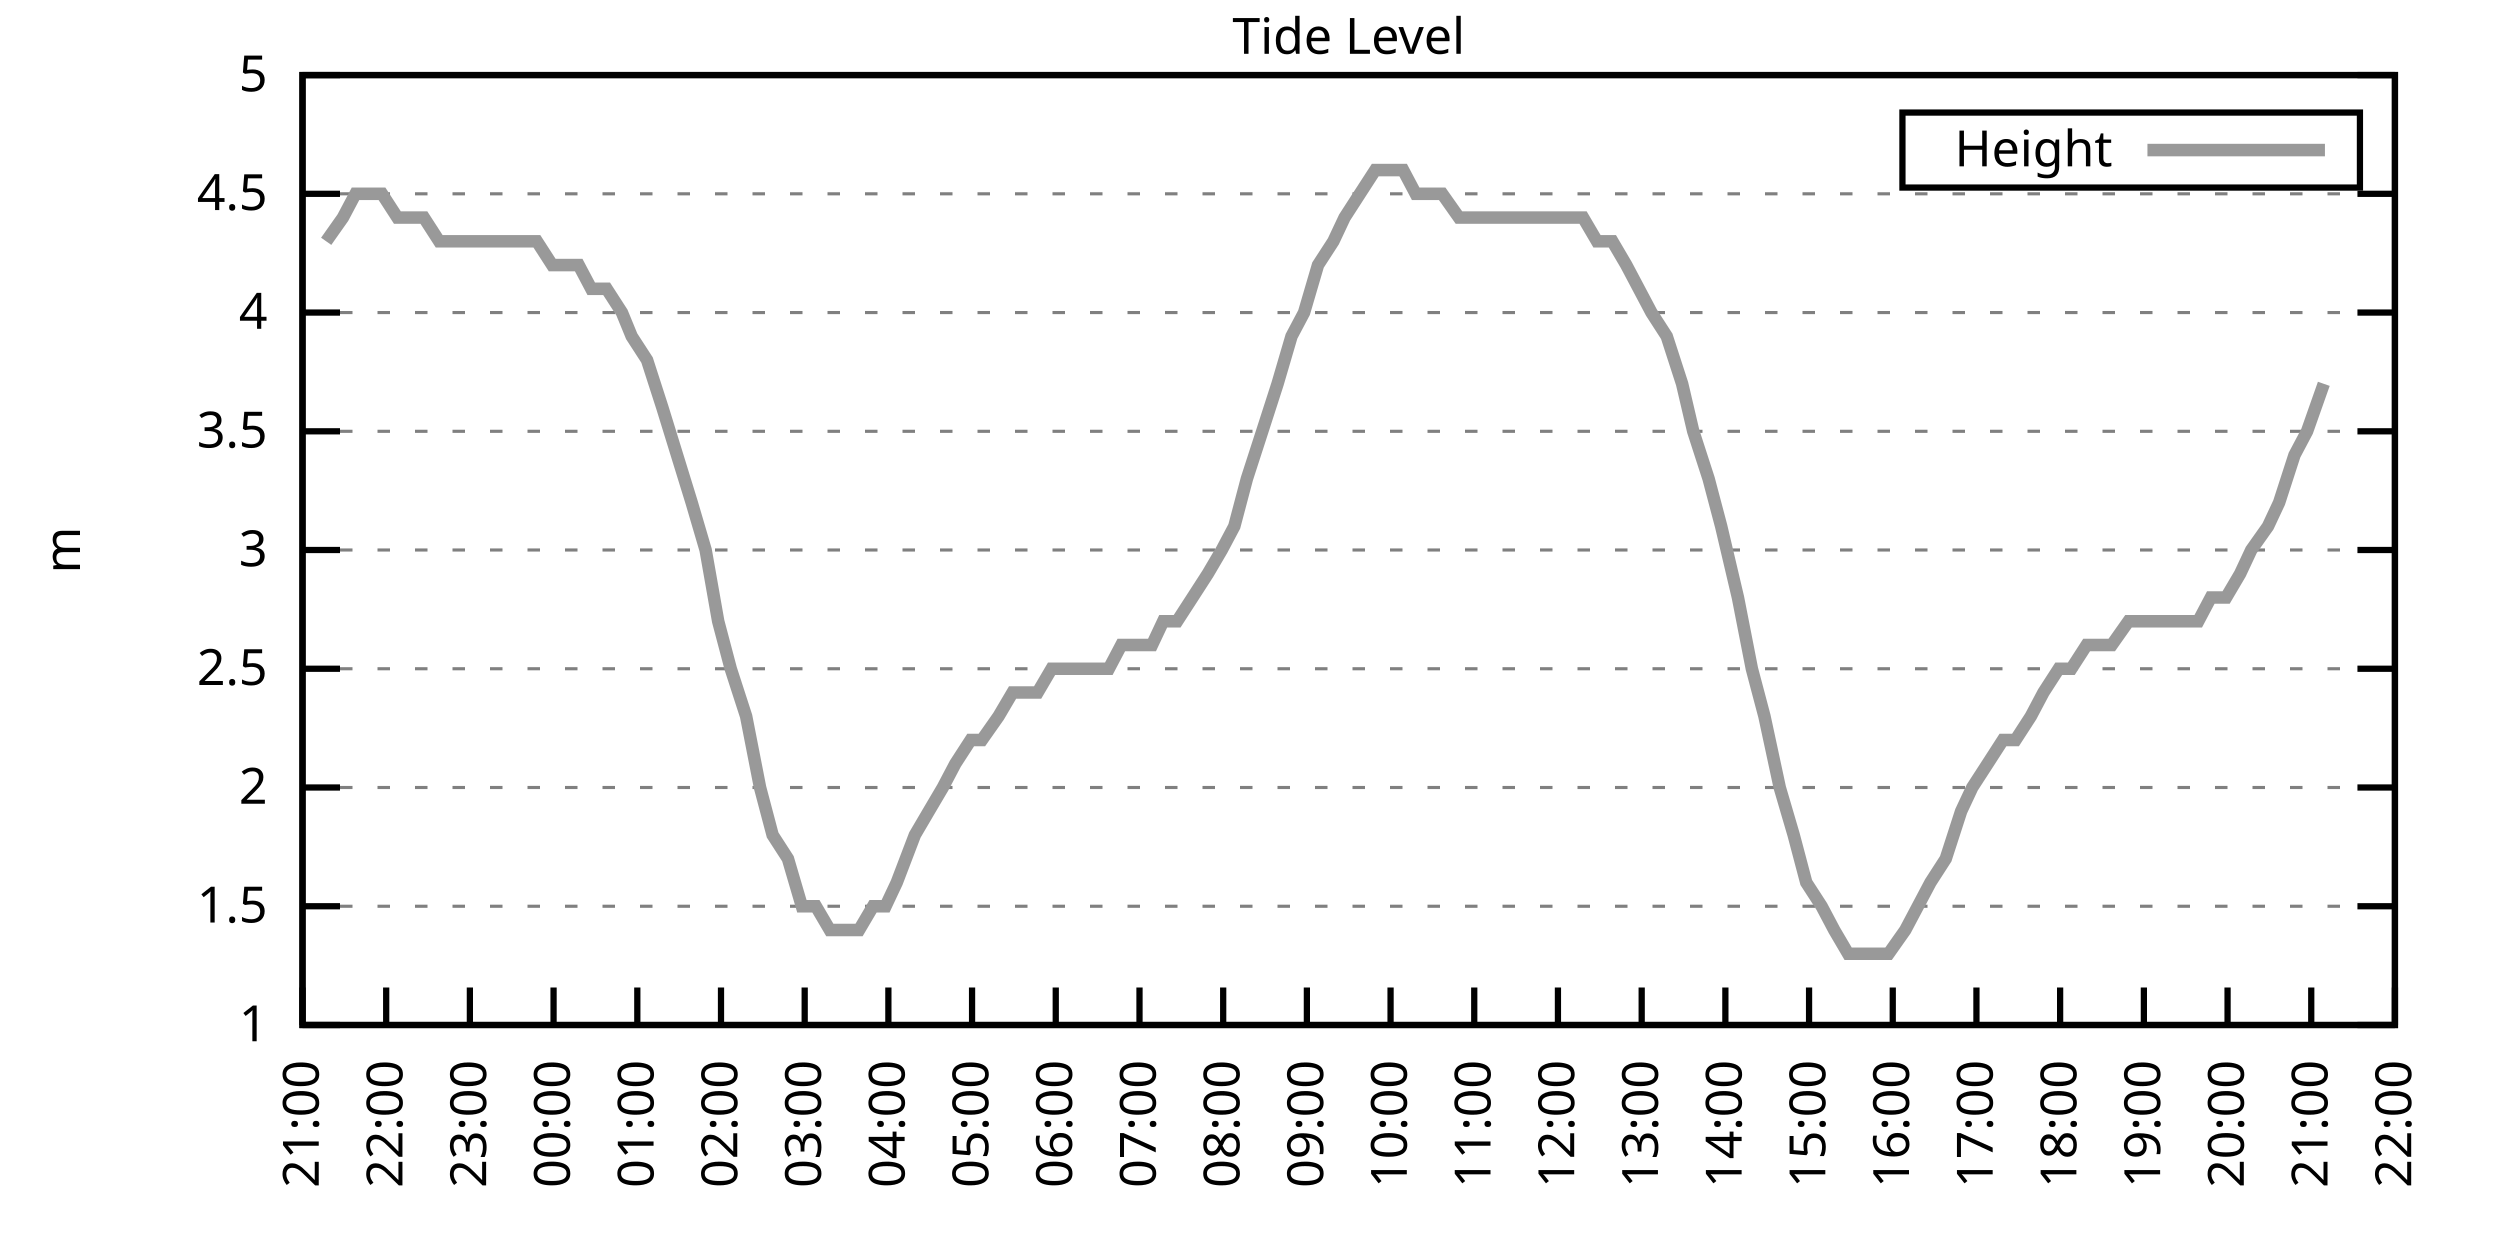
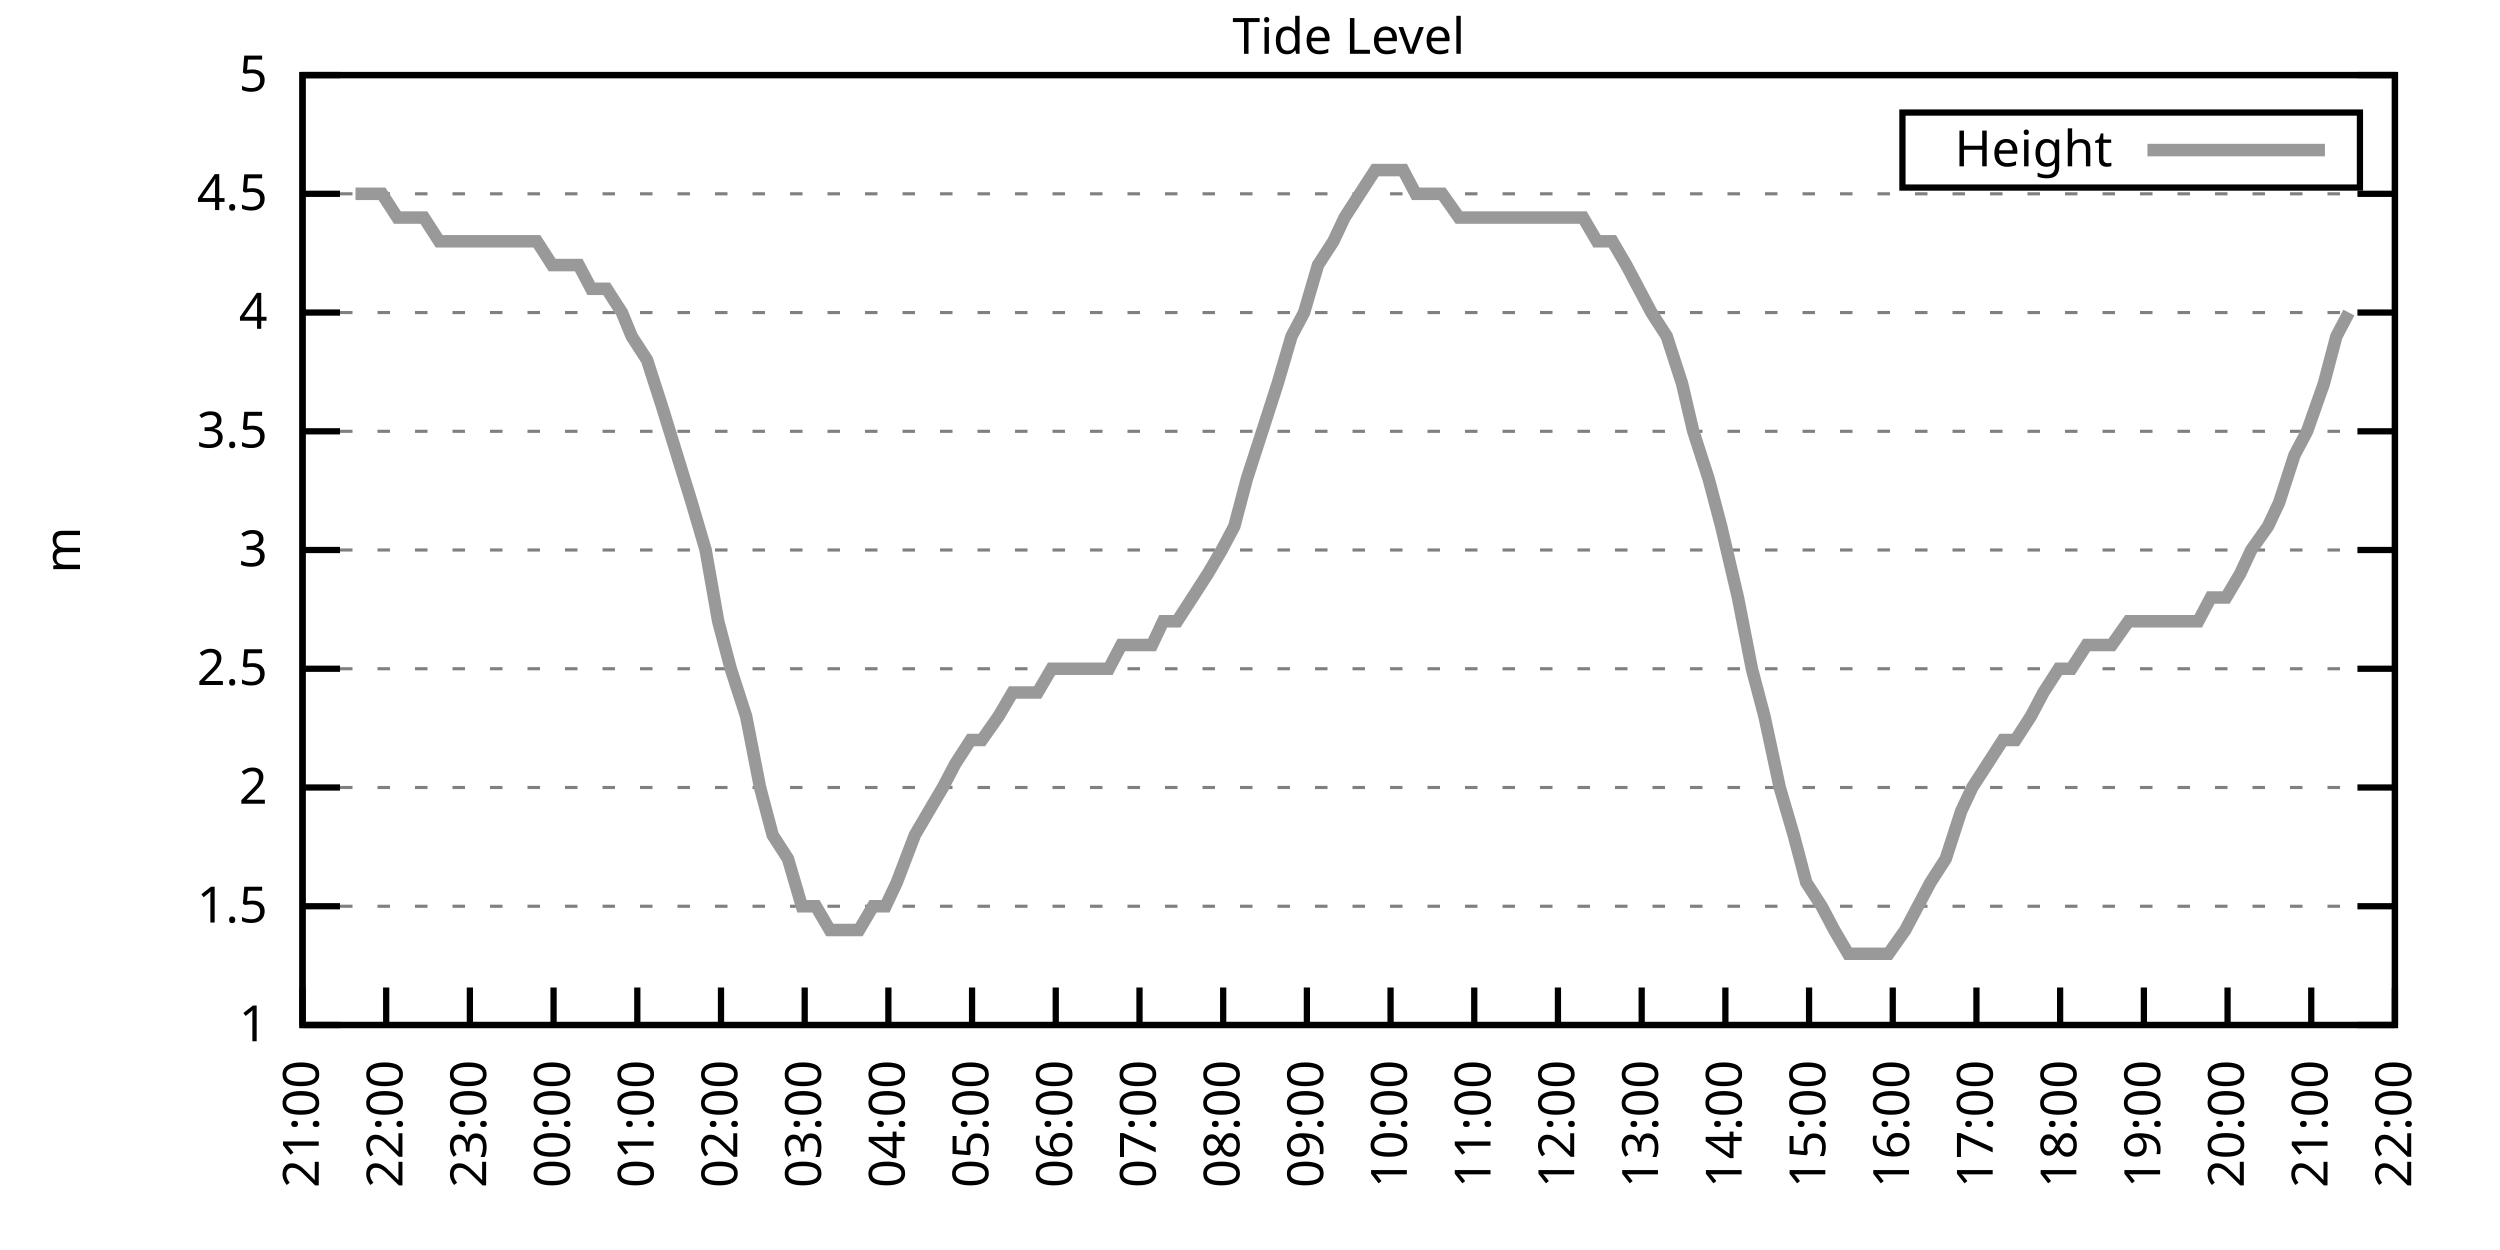
<svg xmlns="http://www.w3.org/2000/svg" xmlns:xlink="http://www.w3.org/1999/xlink" width="400" height="200" viewBox="0 0 400 200">
  <g id="gnuplot_canvas">
    <rect x="0" y="0" width="400" height="200" fill="none" />
    <defs>
      <circle id="gpDot" r="0.5" stroke-width="0.5" stroke="currentColor" />
      <path id="gpPt0" stroke-width="0.333" stroke="currentColor" d="M-1,0 h2 M0,-1 v2" />
      <path id="gpPt1" stroke-width="0.333" stroke="currentColor" d="M-1,-1 L1,1 M1,-1 L-1,1" />
      <path id="gpPt2" stroke-width="0.333" stroke="currentColor" d="M-1,0 L1,0 M0,-1 L0,1 M-1,-1 L1,1 M-1,1 L1,-1" />
      <rect id="gpPt3" stroke-width="0.333" stroke="currentColor" x="-1" y="-1" width="2" height="2" />
      <rect id="gpPt4" stroke-width="0.333" stroke="currentColor" fill="currentColor" x="-1" y="-1" width="2" height="2" />
      <circle id="gpPt5" stroke-width="0.333" stroke="currentColor" cx="0" cy="0" r="1" />
      <use xlink:href="#gpPt5" id="gpPt6" fill="currentColor" stroke="none" />
      <path id="gpPt7" stroke-width="0.333" stroke="currentColor" d="M0,-1.33 L-1.33,0.67 L1.33,0.67 z" />
      <use xlink:href="#gpPt7" id="gpPt8" fill="currentColor" stroke="none" />
      <use xlink:href="#gpPt7" id="gpPt9" stroke="currentColor" transform="rotate(180)" />
      <use xlink:href="#gpPt9" id="gpPt10" fill="currentColor" stroke="none" />
      <use xlink:href="#gpPt3" id="gpPt11" stroke="currentColor" transform="rotate(45)" />
      <use xlink:href="#gpPt11" id="gpPt12" fill="currentColor" stroke="none" />
      <path id="gpPt13" stroke-width="0.333" stroke="currentColor" d="M0,1.330 L1.265,0.411 L0.782,-1.067 L-0.782,-1.076 L-1.265,0.411 z" />
      <use xlink:href="#gpPt13" id="gpPt14" fill="currentColor" stroke="none" />
      <filter id="textbox" filterUnits="objectBoundingBox" x="0" y="0" height="1" width="1">
        <feFlood flood-color="white" flood-opacity="1" result="bgnd" />
        <feComposite in="SourceGraphic" in2="bgnd" operator="atop" />
      </filter>
      <filter id="greybox" filterUnits="objectBoundingBox" x="0" y="0" height="1" width="1">
        <feFlood flood-color="lightgrey" flood-opacity="1" result="grey" />
        <feComposite in="SourceGraphic" in2="grey" operator="atop" />
      </filter>
    </defs>
    <g fill="none" color="white" stroke="currentColor" stroke-width="1.00" stroke-linecap="butt" stroke-linejoin="miter">
</g>
    <g fill="none" color="black" stroke="currentColor" stroke-width="1.00" stroke-linecap="butt" stroke-linejoin="miter">
      <g stroke="none" shape-rendering="crispEdges">
        <polygon fill="rgb(255, 255, 255)" points="48.40,164.00 383.18,164.00 383.18,12.02 48.40,12.02 " />
      </g>
    </g>
    <g fill="none" color="black" stroke="currentColor" stroke-width="1.00" stroke-linecap="butt" stroke-linejoin="miter">
</g>
    <g fill="none" color="black" stroke="black" stroke-width="0.50" stroke-linecap="butt" stroke-linejoin="miter">
</g>
    <g fill="none" color="gray" stroke="currentColor" stroke-width="0.50" stroke-linecap="butt" stroke-linejoin="miter">
      <path stroke="gray" stroke-dasharray="2,4" class="gridline" d="M48.40,164.00 L383.19,164.00  " />
    </g>
    <g fill="none" color="gray" stroke="gray" stroke-width="1.00" stroke-linecap="butt" stroke-linejoin="miter">
</g>
    <g fill="none" color="black" stroke="currentColor" stroke-width="1.00" stroke-linecap="butt" stroke-linejoin="miter">
      <path stroke="black" d="M48.40,164.00 L54.40,164.00 M383.19,164.00 L377.19,164.00  " />
      <g transform="translate(42.80,166.60)" stroke="none" fill="black" font-family="Sans" font-size="8.00" text-anchor="end">
        <text>
          <tspan font-family="Sans"> 1</tspan>
        </text>
      </g>
    </g>
    <g fill="none" color="black" stroke="currentColor" stroke-width="1.00" stroke-linecap="butt" stroke-linejoin="miter">
</g>
    <g fill="none" color="black" stroke="black" stroke-width="0.50" stroke-linecap="butt" stroke-linejoin="miter">
</g>
    <g fill="none" color="gray" stroke="currentColor" stroke-width="0.50" stroke-linecap="butt" stroke-linejoin="miter">
      <path stroke="gray" stroke-dasharray="2,4" class="gridline" d="M48.40,145.00 L383.19,145.00  " />
    </g>
    <g fill="none" color="gray" stroke="gray" stroke-width="1.00" stroke-linecap="butt" stroke-linejoin="miter">
</g>
    <g fill="none" color="black" stroke="currentColor" stroke-width="1.00" stroke-linecap="butt" stroke-linejoin="miter">
      <path stroke="black" d="M48.40,145.00 L54.40,145.00 M383.19,145.00 L377.19,145.00  " />
      <g transform="translate(42.80,147.60)" stroke="none" fill="black" font-family="Sans" font-size="8.00" text-anchor="end">
        <text>
          <tspan font-family="Sans"> 1.5</tspan>
        </text>
      </g>
    </g>
    <g fill="none" color="black" stroke="currentColor" stroke-width="1.00" stroke-linecap="butt" stroke-linejoin="miter">
</g>
    <g fill="none" color="black" stroke="black" stroke-width="0.50" stroke-linecap="butt" stroke-linejoin="miter">
</g>
    <g fill="none" color="gray" stroke="currentColor" stroke-width="0.50" stroke-linecap="butt" stroke-linejoin="miter">
      <path stroke="gray" stroke-dasharray="2,4" class="gridline" d="M48.40,126.00 L383.19,126.00  " />
    </g>
    <g fill="none" color="gray" stroke="gray" stroke-width="1.00" stroke-linecap="butt" stroke-linejoin="miter">
</g>
    <g fill="none" color="black" stroke="currentColor" stroke-width="1.00" stroke-linecap="butt" stroke-linejoin="miter">
      <path stroke="black" d="M48.40,126.00 L54.40,126.00 M383.19,126.00 L377.19,126.00  " />
      <g transform="translate(42.80,128.60)" stroke="none" fill="black" font-family="Sans" font-size="8.00" text-anchor="end">
        <text>
          <tspan font-family="Sans"> 2</tspan>
        </text>
      </g>
    </g>
    <g fill="none" color="black" stroke="currentColor" stroke-width="1.00" stroke-linecap="butt" stroke-linejoin="miter">
</g>
    <g fill="none" color="black" stroke="black" stroke-width="0.50" stroke-linecap="butt" stroke-linejoin="miter">
</g>
    <g fill="none" color="gray" stroke="currentColor" stroke-width="0.50" stroke-linecap="butt" stroke-linejoin="miter">
      <path stroke="gray" stroke-dasharray="2,4" class="gridline" d="M48.40,107.00 L383.19,107.00  " />
    </g>
    <g fill="none" color="gray" stroke="gray" stroke-width="1.00" stroke-linecap="butt" stroke-linejoin="miter">
</g>
    <g fill="none" color="black" stroke="currentColor" stroke-width="1.00" stroke-linecap="butt" stroke-linejoin="miter">
      <path stroke="black" d="M48.40,107.00 L54.40,107.00 M383.19,107.00 L377.19,107.00  " />
      <g transform="translate(42.80,109.60)" stroke="none" fill="black" font-family="Sans" font-size="8.00" text-anchor="end">
        <text>
          <tspan font-family="Sans"> 2.5</tspan>
        </text>
      </g>
    </g>
    <g fill="none" color="black" stroke="currentColor" stroke-width="1.00" stroke-linecap="butt" stroke-linejoin="miter">
</g>
    <g fill="none" color="black" stroke="black" stroke-width="0.50" stroke-linecap="butt" stroke-linejoin="miter">
</g>
    <g fill="none" color="gray" stroke="currentColor" stroke-width="0.50" stroke-linecap="butt" stroke-linejoin="miter">
      <path stroke="gray" stroke-dasharray="2,4" class="gridline" d="M48.40,88.00 L383.19,88.00  " />
    </g>
    <g fill="none" color="gray" stroke="gray" stroke-width="1.00" stroke-linecap="butt" stroke-linejoin="miter">
</g>
    <g fill="none" color="black" stroke="currentColor" stroke-width="1.00" stroke-linecap="butt" stroke-linejoin="miter">
      <path stroke="black" d="M48.40,88.00 L54.40,88.00 M383.19,88.00 L377.19,88.00  " />
      <g transform="translate(42.80,90.60)" stroke="none" fill="black" font-family="Sans" font-size="8.00" text-anchor="end">
        <text>
          <tspan font-family="Sans"> 3</tspan>
        </text>
      </g>
    </g>
    <g fill="none" color="black" stroke="currentColor" stroke-width="1.00" stroke-linecap="butt" stroke-linejoin="miter">
</g>
    <g fill="none" color="black" stroke="black" stroke-width="0.50" stroke-linecap="butt" stroke-linejoin="miter">
</g>
    <g fill="none" color="gray" stroke="currentColor" stroke-width="0.50" stroke-linecap="butt" stroke-linejoin="miter">
      <path stroke="gray" stroke-dasharray="2,4" class="gridline" d="M48.40,69.01 L383.19,69.01  " />
    </g>
    <g fill="none" color="gray" stroke="gray" stroke-width="1.00" stroke-linecap="butt" stroke-linejoin="miter">
</g>
    <g fill="none" color="black" stroke="currentColor" stroke-width="1.00" stroke-linecap="butt" stroke-linejoin="miter">
      <path stroke="black" d="M48.40,69.01 L54.40,69.01 M383.19,69.01 L377.19,69.01  " />
      <g transform="translate(42.80,71.61)" stroke="none" fill="black" font-family="Sans" font-size="8.00" text-anchor="end">
        <text>
          <tspan font-family="Sans"> 3.5</tspan>
        </text>
      </g>
    </g>
    <g fill="none" color="black" stroke="currentColor" stroke-width="1.00" stroke-linecap="butt" stroke-linejoin="miter">
</g>
    <g fill="none" color="black" stroke="black" stroke-width="0.50" stroke-linecap="butt" stroke-linejoin="miter">
</g>
    <g fill="none" color="gray" stroke="currentColor" stroke-width="0.50" stroke-linecap="butt" stroke-linejoin="miter">
      <path stroke="gray" stroke-dasharray="2,4" class="gridline" d="M48.40,50.01 L383.19,50.01  " />
    </g>
    <g fill="none" color="gray" stroke="gray" stroke-width="1.00" stroke-linecap="butt" stroke-linejoin="miter">
</g>
    <g fill="none" color="black" stroke="currentColor" stroke-width="1.00" stroke-linecap="butt" stroke-linejoin="miter">
      <path stroke="black" d="M48.40,50.01 L54.40,50.01 M383.19,50.01 L377.19,50.01  " />
      <g transform="translate(42.80,52.61)" stroke="none" fill="black" font-family="Sans" font-size="8.00" text-anchor="end">
        <text>
          <tspan font-family="Sans"> 4</tspan>
        </text>
      </g>
    </g>
    <g fill="none" color="black" stroke="currentColor" stroke-width="1.00" stroke-linecap="butt" stroke-linejoin="miter">
</g>
    <g fill="none" color="black" stroke="black" stroke-width="0.50" stroke-linecap="butt" stroke-linejoin="miter">
</g>
    <g fill="none" color="gray" stroke="currentColor" stroke-width="0.50" stroke-linecap="butt" stroke-linejoin="miter">
      <path stroke="gray" stroke-dasharray="2,4" class="gridline" d="M48.40,31.01 L383.19,31.01  " />
    </g>
    <g fill="none" color="gray" stroke="gray" stroke-width="1.00" stroke-linecap="butt" stroke-linejoin="miter">
</g>
    <g fill="none" color="black" stroke="currentColor" stroke-width="1.00" stroke-linecap="butt" stroke-linejoin="miter">
      <path stroke="black" d="M48.40,31.01 L54.40,31.01 M383.19,31.01 L377.19,31.01  " />
      <g transform="translate(42.80,33.61)" stroke="none" fill="black" font-family="Sans" font-size="8.00" text-anchor="end">
        <text>
          <tspan font-family="Sans"> 4.5</tspan>
        </text>
      </g>
    </g>
    <g fill="none" color="black" stroke="currentColor" stroke-width="1.00" stroke-linecap="butt" stroke-linejoin="miter">
</g>
    <g fill="none" color="black" stroke="black" stroke-width="0.50" stroke-linecap="butt" stroke-linejoin="miter">
</g>
    <g fill="none" color="gray" stroke="currentColor" stroke-width="0.50" stroke-linecap="butt" stroke-linejoin="miter">
      <path stroke="gray" stroke-dasharray="2,4" class="gridline" d="M48.40,12.01 L383.19,12.01  " />
    </g>
    <g fill="none" color="gray" stroke="gray" stroke-width="1.00" stroke-linecap="butt" stroke-linejoin="miter">
</g>
    <g fill="none" color="black" stroke="currentColor" stroke-width="1.00" stroke-linecap="butt" stroke-linejoin="miter">
      <path stroke="black" d="M48.40,12.01 L54.40,12.01 M383.19,12.01 L377.19,12.01  " />
      <g transform="translate(42.80,14.61)" stroke="none" fill="black" font-family="Sans" font-size="8.00" text-anchor="end">
        <text>
          <tspan font-family="Sans"> 5</tspan>
        </text>
      </g>
    </g>
    <g fill="none" color="black" stroke="currentColor" stroke-width="1.00" stroke-linecap="butt" stroke-linejoin="miter">
      <path stroke="black" d="M48.40,164.00 L48.40,158.00  " />
      <g transform="translate(51.00,169.60) rotate(270.00)" stroke="none" fill="black" font-family="Sans" font-size="8.00" text-anchor="end">
        <text>
          <tspan font-family="Sans">21:00</tspan>
        </text>
      </g>
    </g>
    <g fill="none" color="black" stroke="currentColor" stroke-width="1.00" stroke-linecap="butt" stroke-linejoin="miter">
      <path stroke="black" d="M61.79,164.00 L61.79,158.00  " />
      <g transform="translate(64.39,169.60) rotate(270.00)" stroke="none" fill="black" font-family="Sans" font-size="8.00" text-anchor="end">
        <text>
          <tspan font-family="Sans">22:00</tspan>
        </text>
      </g>
    </g>
    <g fill="none" color="black" stroke="currentColor" stroke-width="1.00" stroke-linecap="butt" stroke-linejoin="miter">
      <path stroke="black" d="M75.18,164.00 L75.18,158.00  " />
      <g transform="translate(77.78,169.60) rotate(270.00)" stroke="none" fill="black" font-family="Sans" font-size="8.00" text-anchor="end">
        <text>
          <tspan font-family="Sans">23:00</tspan>
        </text>
      </g>
    </g>
    <g fill="none" color="black" stroke="currentColor" stroke-width="1.00" stroke-linecap="butt" stroke-linejoin="miter">
      <path stroke="black" d="M88.57,164.00 L88.57,158.00  " />
      <g transform="translate(91.17,169.60) rotate(270.00)" stroke="none" fill="black" font-family="Sans" font-size="8.00" text-anchor="end">
        <text>
          <tspan font-family="Sans">00:00</tspan>
        </text>
      </g>
    </g>
    <g fill="none" color="black" stroke="currentColor" stroke-width="1.00" stroke-linecap="butt" stroke-linejoin="miter">
      <path stroke="black" d="M101.97,164.00 L101.97,158.00  " />
      <g transform="translate(104.57,169.60) rotate(270.00)" stroke="none" fill="black" font-family="Sans" font-size="8.00" text-anchor="end">
        <text>
          <tspan font-family="Sans">01:00</tspan>
        </text>
      </g>
    </g>
    <g fill="none" color="black" stroke="currentColor" stroke-width="1.00" stroke-linecap="butt" stroke-linejoin="miter">
      <path stroke="black" d="M115.36,164.00 L115.36,158.00  " />
      <g transform="translate(117.96,169.60) rotate(270.00)" stroke="none" fill="black" font-family="Sans" font-size="8.00" text-anchor="end">
        <text>
          <tspan font-family="Sans">02:00</tspan>
        </text>
      </g>
    </g>
    <g fill="none" color="black" stroke="currentColor" stroke-width="1.00" stroke-linecap="butt" stroke-linejoin="miter">
      <path stroke="black" d="M128.75,164.00 L128.75,158.00  " />
      <g transform="translate(131.35,169.60) rotate(270.00)" stroke="none" fill="black" font-family="Sans" font-size="8.00" text-anchor="end">
        <text>
          <tspan font-family="Sans">03:00</tspan>
        </text>
      </g>
    </g>
    <g fill="none" color="black" stroke="currentColor" stroke-width="1.00" stroke-linecap="butt" stroke-linejoin="miter">
      <path stroke="black" d="M142.14,164.00 L142.14,158.00  " />
      <g transform="translate(144.74,169.60) rotate(270.00)" stroke="none" fill="black" font-family="Sans" font-size="8.00" text-anchor="end">
        <text>
          <tspan font-family="Sans">04:00</tspan>
        </text>
      </g>
    </g>
    <g fill="none" color="black" stroke="currentColor" stroke-width="1.00" stroke-linecap="butt" stroke-linejoin="miter">
      <path stroke="black" d="M155.53,164.00 L155.53,158.00  " />
      <g transform="translate(158.13,169.60) rotate(270.00)" stroke="none" fill="black" font-family="Sans" font-size="8.00" text-anchor="end">
        <text>
          <tspan font-family="Sans">05:00</tspan>
        </text>
      </g>
    </g>
    <g fill="none" color="black" stroke="currentColor" stroke-width="1.00" stroke-linecap="butt" stroke-linejoin="miter">
      <path stroke="black" d="M168.92,164.00 L168.92,158.00  " />
      <g transform="translate(171.52,169.60) rotate(270.00)" stroke="none" fill="black" font-family="Sans" font-size="8.00" text-anchor="end">
        <text>
          <tspan font-family="Sans">06:00</tspan>
        </text>
      </g>
    </g>
    <g fill="none" color="black" stroke="currentColor" stroke-width="1.00" stroke-linecap="butt" stroke-linejoin="miter">
      <path stroke="black" d="M182.32,164.00 L182.32,158.00  " />
      <g transform="translate(184.92,169.60) rotate(270.00)" stroke="none" fill="black" font-family="Sans" font-size="8.00" text-anchor="end">
        <text>
          <tspan font-family="Sans">07:00</tspan>
        </text>
      </g>
    </g>
    <g fill="none" color="black" stroke="currentColor" stroke-width="1.00" stroke-linecap="butt" stroke-linejoin="miter">
      <path stroke="black" d="M195.71,164.00 L195.71,158.00  " />
      <g transform="translate(198.31,169.60) rotate(270.00)" stroke="none" fill="black" font-family="Sans" font-size="8.00" text-anchor="end">
        <text>
          <tspan font-family="Sans">08:00</tspan>
        </text>
      </g>
    </g>
    <g fill="none" color="black" stroke="currentColor" stroke-width="1.00" stroke-linecap="butt" stroke-linejoin="miter">
      <path stroke="black" d="M209.10,164.00 L209.10,158.00  " />
      <g transform="translate(211.70,169.60) rotate(270.00)" stroke="none" fill="black" font-family="Sans" font-size="8.00" text-anchor="end">
        <text>
          <tspan font-family="Sans">09:00</tspan>
        </text>
      </g>
    </g>
    <g fill="none" color="black" stroke="currentColor" stroke-width="1.00" stroke-linecap="butt" stroke-linejoin="miter">
      <path stroke="black" d="M222.49,164.00 L222.49,158.00  " />
      <g transform="translate(225.09,169.60) rotate(270.00)" stroke="none" fill="black" font-family="Sans" font-size="8.00" text-anchor="end">
        <text>
          <tspan font-family="Sans">10:00</tspan>
        </text>
      </g>
    </g>
    <g fill="none" color="black" stroke="currentColor" stroke-width="1.00" stroke-linecap="butt" stroke-linejoin="miter">
      <path stroke="black" d="M235.88,164.00 L235.88,158.00  " />
      <g transform="translate(238.48,169.60) rotate(270.00)" stroke="none" fill="black" font-family="Sans" font-size="8.00" text-anchor="end">
        <text>
          <tspan font-family="Sans">11:00</tspan>
        </text>
      </g>
    </g>
    <g fill="none" color="black" stroke="currentColor" stroke-width="1.00" stroke-linecap="butt" stroke-linejoin="miter">
      <path stroke="black" d="M249.27,164.00 L249.27,158.00  " />
      <g transform="translate(251.87,169.60) rotate(270.00)" stroke="none" fill="black" font-family="Sans" font-size="8.00" text-anchor="end">
        <text>
          <tspan font-family="Sans">12:00</tspan>
        </text>
      </g>
    </g>
    <g fill="none" color="black" stroke="currentColor" stroke-width="1.00" stroke-linecap="butt" stroke-linejoin="miter">
      <path stroke="black" d="M262.67,164.00 L262.67,158.00  " />
      <g transform="translate(265.27,169.60) rotate(270.00)" stroke="none" fill="black" font-family="Sans" font-size="8.00" text-anchor="end">
        <text>
          <tspan font-family="Sans">13:00</tspan>
        </text>
      </g>
    </g>
    <g fill="none" color="black" stroke="currentColor" stroke-width="1.00" stroke-linecap="butt" stroke-linejoin="miter">
      <path stroke="black" d="M276.06,164.00 L276.06,158.00  " />
      <g transform="translate(278.66,169.60) rotate(270.00)" stroke="none" fill="black" font-family="Sans" font-size="8.00" text-anchor="end">
        <text>
          <tspan font-family="Sans">14:00</tspan>
        </text>
      </g>
    </g>
    <g fill="none" color="black" stroke="currentColor" stroke-width="1.00" stroke-linecap="butt" stroke-linejoin="miter">
      <path stroke="black" d="M289.45,164.00 L289.45,158.00  " />
      <g transform="translate(292.05,169.60) rotate(270.00)" stroke="none" fill="black" font-family="Sans" font-size="8.00" text-anchor="end">
        <text>
          <tspan font-family="Sans">15:00</tspan>
        </text>
      </g>
    </g>
    <g fill="none" color="black" stroke="currentColor" stroke-width="1.00" stroke-linecap="butt" stroke-linejoin="miter">
      <path stroke="black" d="M302.84,164.00 L302.84,158.00  " />
      <g transform="translate(305.44,169.60) rotate(270.00)" stroke="none" fill="black" font-family="Sans" font-size="8.00" text-anchor="end">
        <text>
          <tspan font-family="Sans">16:00</tspan>
        </text>
      </g>
    </g>
    <g fill="none" color="black" stroke="currentColor" stroke-width="1.00" stroke-linecap="butt" stroke-linejoin="miter">
      <path stroke="black" d="M316.23,164.00 L316.23,158.00  " />
      <g transform="translate(318.83,169.60) rotate(270.00)" stroke="none" fill="black" font-family="Sans" font-size="8.00" text-anchor="end">
        <text>
          <tspan font-family="Sans">17:00</tspan>
        </text>
      </g>
    </g>
    <g fill="none" color="black" stroke="currentColor" stroke-width="1.00" stroke-linecap="butt" stroke-linejoin="miter">
      <path stroke="black" d="M329.62,164.00 L329.62,158.00  " />
      <g transform="translate(332.22,169.60) rotate(270.00)" stroke="none" fill="black" font-family="Sans" font-size="8.00" text-anchor="end">
        <text>
          <tspan font-family="Sans">18:00</tspan>
        </text>
      </g>
    </g>
    <g fill="none" color="black" stroke="currentColor" stroke-width="1.00" stroke-linecap="butt" stroke-linejoin="miter">
      <path stroke="black" d="M343.02,164.00 L343.02,158.00  " />
      <g transform="translate(345.62,169.60) rotate(270.00)" stroke="none" fill="black" font-family="Sans" font-size="8.00" text-anchor="end">
        <text>
          <tspan font-family="Sans">19:00</tspan>
        </text>
      </g>
    </g>
    <g fill="none" color="black" stroke="currentColor" stroke-width="1.00" stroke-linecap="butt" stroke-linejoin="miter">
      <path stroke="black" d="M356.41,164.00 L356.41,158.00  " />
      <g transform="translate(359.01,169.60) rotate(270.00)" stroke="none" fill="black" font-family="Sans" font-size="8.00" text-anchor="end">
        <text>
          <tspan font-family="Sans">20:00</tspan>
        </text>
      </g>
    </g>
    <g fill="none" color="black" stroke="currentColor" stroke-width="1.00" stroke-linecap="butt" stroke-linejoin="miter">
      <path stroke="black" d="M369.80,164.00 L369.80,158.00  " />
      <g transform="translate(372.40,169.60) rotate(270.00)" stroke="none" fill="black" font-family="Sans" font-size="8.00" text-anchor="end">
        <text>
          <tspan font-family="Sans">21:00</tspan>
        </text>
      </g>
    </g>
    <g fill="none" color="black" stroke="currentColor" stroke-width="1.00" stroke-linecap="butt" stroke-linejoin="miter">
      <path stroke="black" d="M383.19,164.00 L383.19,158.00  " />
      <g transform="translate(385.79,169.60) rotate(270.00)" stroke="none" fill="black" font-family="Sans" font-size="8.00" text-anchor="end">
        <text>
          <tspan font-family="Sans">22:00</tspan>
        </text>
      </g>
    </g>
    <g fill="none" color="black" stroke="currentColor" stroke-width="1.00" stroke-linecap="butt" stroke-linejoin="miter">
</g>
    <g fill="none" color="black" stroke="currentColor" stroke-width="1.00" stroke-linecap="butt" stroke-linejoin="miter">
      <path stroke="black" d="M48.40,12.01 L48.40,164.00 L383.19,164.00 L383.19,12.01 L48.40,12.01 Z  " />
    </g>
    <g fill="none" color="black" stroke="currentColor" stroke-width="1.00" stroke-linecap="butt" stroke-linejoin="miter">
</g>
    <g fill="none" color="black" stroke="currentColor" stroke-width="1.00" stroke-linecap="butt" stroke-linejoin="miter">
      <path stroke="black" d="M304.39,30.01 L304.39,18.01 L377.59,18.01 L377.59,30.01 L304.39,30.01 Z  " />
    </g>
    <g id="Tide_level_plot_1">
      <g fill="none" color="white" stroke="black" stroke-width="2.00" stroke-linecap="butt" stroke-linejoin="miter">
</g>
      <g fill="none" color="black" stroke="currentColor" stroke-width="2.00" stroke-linecap="butt" stroke-linejoin="miter">
        <g transform="translate(337.99,26.61)" stroke="none" fill="black" font-family="Sans" font-size="8.00" text-anchor="end">
          <text>
            <tspan font-family="Sans">Height</tspan>
          </text>
        </g>
      </g>
      <g fill="none" color="black" stroke="currentColor" stroke-width="2.00" stroke-linecap="butt" stroke-linejoin="miter">
-         <path stroke="rgb(153, 153, 153)" d="M343.59,24.01 L371.99,24.01 M52.19,38.61 L54.87,34.81 L56.88,31.01 L59.11,31.01 L61.12,31.01 L63.58,34.81   L66.03,34.81 L67.82,34.81 L70.27,38.61 L72.50,38.61 L74.96,38.61 L76.97,38.61 L79.20,38.61 L81.43,38.61   L83.89,38.61 L85.90,38.61 L88.35,42.41 L90.36,42.41 L92.59,42.41 L94.60,46.21 L97.06,46.21 L99.51,50.01   L101.07,53.81 L103.53,57.61 L105.98,65.21 L110.67,80.41 L112.90,88.00 L114.91,99.40 L116.92,107.00 L119.38,114.60   L121.61,126.00 L123.62,133.60 L126.07,137.40 L128.30,145.00 L130.54,145.00 L132.77,148.80 L134.78,148.80 L137.45,148.80   L139.69,145.00 L141.69,145.00 L143.48,141.20 L146.38,133.60 L148.61,129.80 L150.85,126.00 L152.85,122.20 L155.31,118.40   L157.10,118.40 L159.77,114.60 L162.01,110.80 L164.24,110.80 L166.02,110.80 L168.25,107.00 L170.93,107.00 L173.17,107.00   L175.17,107.00 L177.41,107.00 L179.41,103.20 L181.65,103.20 L184.32,103.20 L186.11,99.40 L188.34,99.40 L190.80,95.60   L193.25,91.80 L195.48,88.00 L197.49,84.21 L199.50,76.61 L201.96,69.01 L204.41,61.41 L206.64,53.81 L208.65,50.01   L210.88,42.41 L213.34,38.61 L215.13,34.81 L217.58,31.01 L220.04,27.21 L222.04,27.21 L224.50,27.21 L226.51,31.01   L228.96,31.01 L230.75,31.01 L233.43,34.81 L235.66,34.81 L237.89,34.81 L239.90,34.81 L242.36,34.81 L244.59,34.81   L246.82,34.81 L248.60,34.81 L251.28,34.81 L253.29,34.81 L255.52,38.61 L257.98,38.61 L260.21,42.41 L264.23,50.01   L266.68,53.81 L269.14,61.41 L270.92,69.01 L273.38,76.61 L275.39,84.21 L278.07,95.60 L280.30,107.00 L282.31,114.60   L284.76,126.00 L286.99,133.60 L289.00,141.20 L291.46,145.00 L293.47,148.80 L295.70,152.60 L298.15,152.60 L300.39,152.60   L302.17,152.60 L304.85,148.80 L306.86,145.00 L308.87,141.20 L311.32,137.40 L313.78,129.80 L315.56,126.00 L318.02,122.20   L320.47,118.40 L322.48,118.40 L324.94,114.60 L326.95,110.80 L329.40,107.00 L331.41,107.00 L333.86,103.20 L336.10,103.20   L337.88,103.20 L340.56,99.40 L342.57,99.40 L345.02,99.40 L347.26,99.40 L349.26,99.40 L351.72,99.40 L353.73,95.60   L356.18,95.60 L358.42,91.80 L360.20,88.00 L362.88,84.21 L364.66,80.41 L367.12,72.81 L369.13,69.01 L371.81,61.41    " />
+         <path stroke="rgb(153, 153, 153)" d="M343.59,24.01 L371.99,24.01 M56.88,31.01 L59.11,31.01 L61.12,31.01 L63.58,34.81 L66.03,34.81 L67.82,34.81   L70.27,38.61 L72.50,38.61 L74.96,38.61 L76.97,38.61 L79.20,38.61 L81.43,38.61 L83.89,38.61 L85.90,38.61   L88.35,42.41 L90.36,42.41 L92.59,42.41 L94.60,46.21 L97.06,46.21 L99.51,50.01 L101.07,53.81 L103.53,57.61   L105.98,65.21 L110.67,80.41 L112.90,88.00 L114.91,99.40 L116.92,107.00 L119.38,114.60 L121.61,126.00 L123.62,133.60   L126.07,137.40 L128.30,145.00 L130.54,145.00 L132.77,148.80 L134.78,148.80 L137.45,148.80 L139.69,145.00 L141.69,145.00   L143.48,141.20 L146.38,133.60 L148.61,129.80 L150.85,126.00 L152.85,122.20 L155.31,118.40 L157.10,118.40 L159.77,114.60   L162.01,110.80 L164.24,110.80 L166.02,110.80 L168.25,107.00 L170.93,107.00 L173.17,107.00 L175.17,107.00 L177.41,107.00   L179.41,103.20 L181.65,103.20 L184.32,103.20 L186.11,99.40 L188.34,99.40 L190.80,95.60 L193.25,91.80 L195.48,88.00   L197.49,84.21 L199.50,76.61 L201.96,69.01 L204.41,61.41 L206.64,53.81 L208.65,50.01 L210.88,42.41 L213.34,38.61   L215.13,34.81 L217.58,31.01 L220.04,27.21 L222.04,27.21 L224.50,27.21 L226.51,31.01 L228.96,31.01 L230.75,31.01   L233.43,34.81 L235.66,34.81 L237.89,34.81 L239.90,34.81 L242.36,34.81 L244.59,34.81 L246.82,34.81 L248.60,34.81   L251.28,34.81 L253.29,34.81 L255.52,38.61 L257.98,38.61 L260.21,42.41 L264.23,50.01 L266.68,53.81 L269.14,61.41   L270.92,69.01 L273.38,76.61 L275.39,84.21 L278.07,95.60 L280.30,107.00 L282.31,114.60 L284.76,126.00 L286.99,133.60   L289.00,141.20 L291.46,145.00 L293.47,148.80 L295.70,152.60 L298.15,152.60 L300.39,152.60 L302.17,152.60 L304.85,148.80   L306.86,145.00 L308.87,141.20 L311.32,137.40 L313.78,129.80 L315.56,126.00 L318.02,122.20 L320.47,118.40 L322.48,118.40   L324.94,114.60 L326.95,110.80 L329.40,107.00 L331.41,107.00 L333.86,103.20 L336.10,103.20 L337.88,103.20 L340.56,99.40   L342.57,99.40 L345.02,99.40 L347.26,99.40 L349.26,99.40 L351.72,99.40 L353.73,95.60 L356.18,95.60 L358.42,91.80   L360.20,88.00 L362.88,84.21 L364.66,80.41 L367.12,72.81 L369.13,69.01 L371.81,61.41 L373.82,53.81 L375.82,50.01    " />
      </g>
    </g>
    <g fill="none" color="black" stroke="currentColor" stroke-width="2.00" stroke-linecap="butt" stroke-linejoin="miter">
</g>
    <g fill="none" color="black" stroke="black" stroke-width="1.00" stroke-linecap="butt" stroke-linejoin="miter">
</g>
    <g fill="none" color="black" stroke="currentColor" stroke-width="1.00" stroke-linecap="butt" stroke-linejoin="miter">
      <path stroke="black" d="M48.40,12.01 L48.40,164.00 L383.19,164.00 L383.19,12.01 L48.40,12.01 Z  " />
      <g transform="translate(12.80,88.01) rotate(270.00)" stroke="none" fill="black" font-family="Sans" font-size="8.00" text-anchor="middle">
        <text>
          <tspan font-family="Sans">m</tspan>
        </text>
      </g>
    </g>
    <g fill="none" color="black" stroke="currentColor" stroke-width="1.00" stroke-linecap="butt" stroke-linejoin="miter">
</g>
    <g fill="none" color="black" stroke="currentColor" stroke-width="1.00" stroke-linecap="butt" stroke-linejoin="miter">
      <g transform="translate(215.79,8.61)" stroke="none" fill="black" font-family="Sans" font-size="8.00" text-anchor="middle">
        <text>
          <tspan font-family="Sans">Tide Level</tspan>
        </text>
      </g>
    </g>
    <g fill="none" color="black" stroke="currentColor" stroke-width="1.00" stroke-linecap="butt" stroke-linejoin="miter">
</g>
  </g>
</svg>
